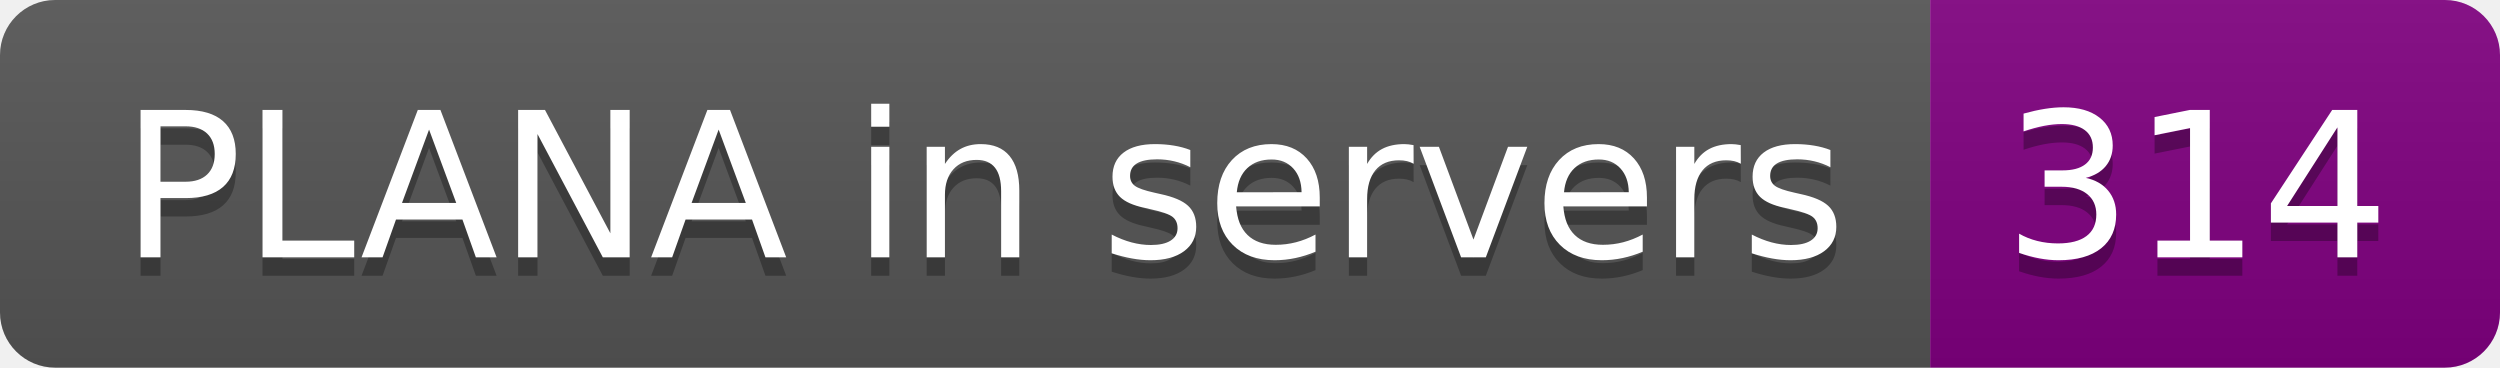
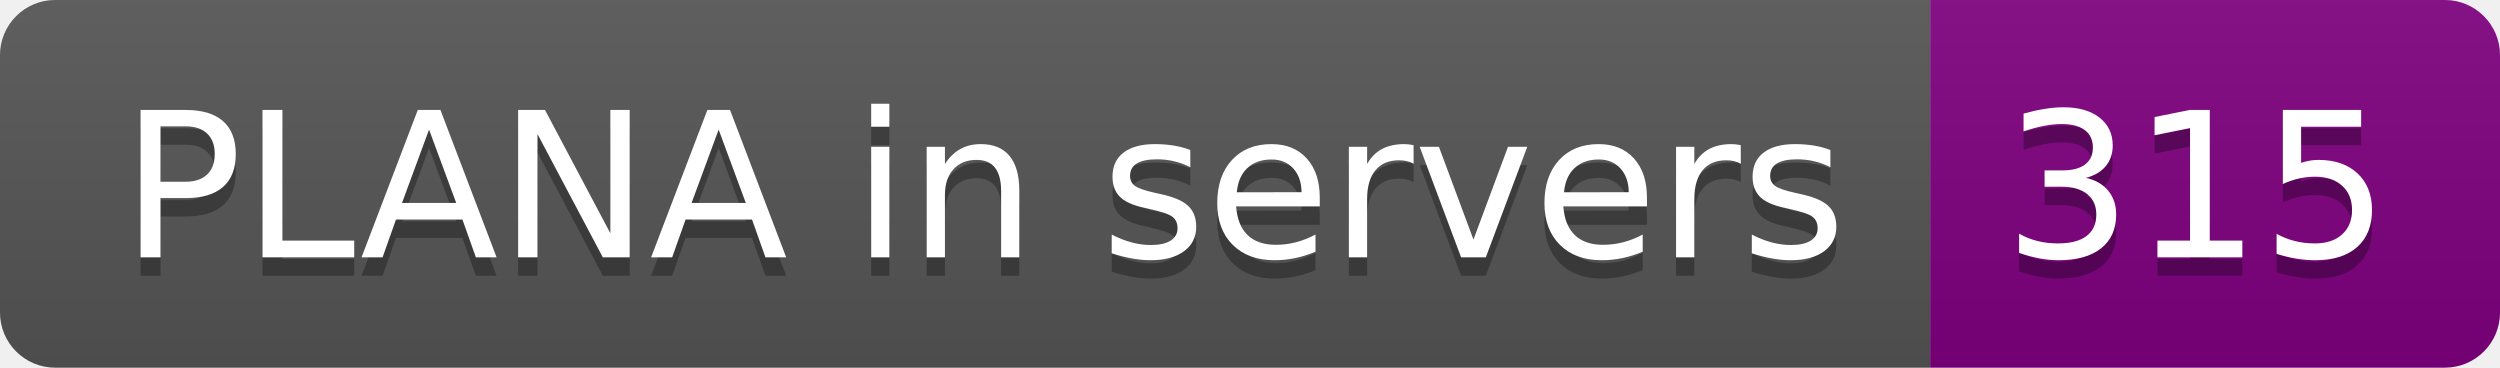
- <svg xmlns="http://www.w3.org/2000/svg" width="136" height="20" role="img" aria-label="PLANA in servers: 314">
+ <svg xmlns="http://www.w3.org/2000/svg" width="136" height="20" role="img" aria-label="PLANA in servers: 315">
  <linearGradient id="s" x2="0" y2="100%">
    <stop offset="0" stop-color="#bbb" stop-opacity=".1" />
    <stop offset="1" stop-opacity=".1" />
  </linearGradient>
  <clipPath id="r">
    <rect width="136" height="20" rx="3" fill="#fff" />
  </clipPath>
  <g clip-path="url(#r)">
    <rect width="105" height="20" fill="#555" />
    <rect x="105" width="31" height="20" fill="purple" />
    <rect width="136" height="20" fill="url(#s)" />
  </g>
  <g fill="#fff" text-anchor="middle" font-family="Verdana,Geneva,DejaVu Sans,sans-serif" text-rendering="geometricPrecision" font-size="110">
    <text aria-hidden="true" x="535" y="150" fill="#010101" fill-opacity=".3" transform="scale(.1)" textLength="950">PLANA in servers</text>
    <text x="535" y="140" transform="scale(.1)" fill="#fff" textLength="950">PLANA in servers</text>
-     <text aria-hidden="true" x="1195" y="150" fill="#010101" fill-opacity=".3" transform="scale(.1)" textLength="210">314</text>
-     <text x="1195" y="140" transform="scale(.1)" fill="#fff" textLength="210">314</text>
+     <text aria-hidden="true" x="1195" y="150" fill="#010101" fill-opacity=".3" transform="scale(.1)" textLength="210">315</text>
+     <text x="1195" y="140" transform="scale(.1)" fill="#fff" textLength="210">315</text>
  </g>
</svg>
